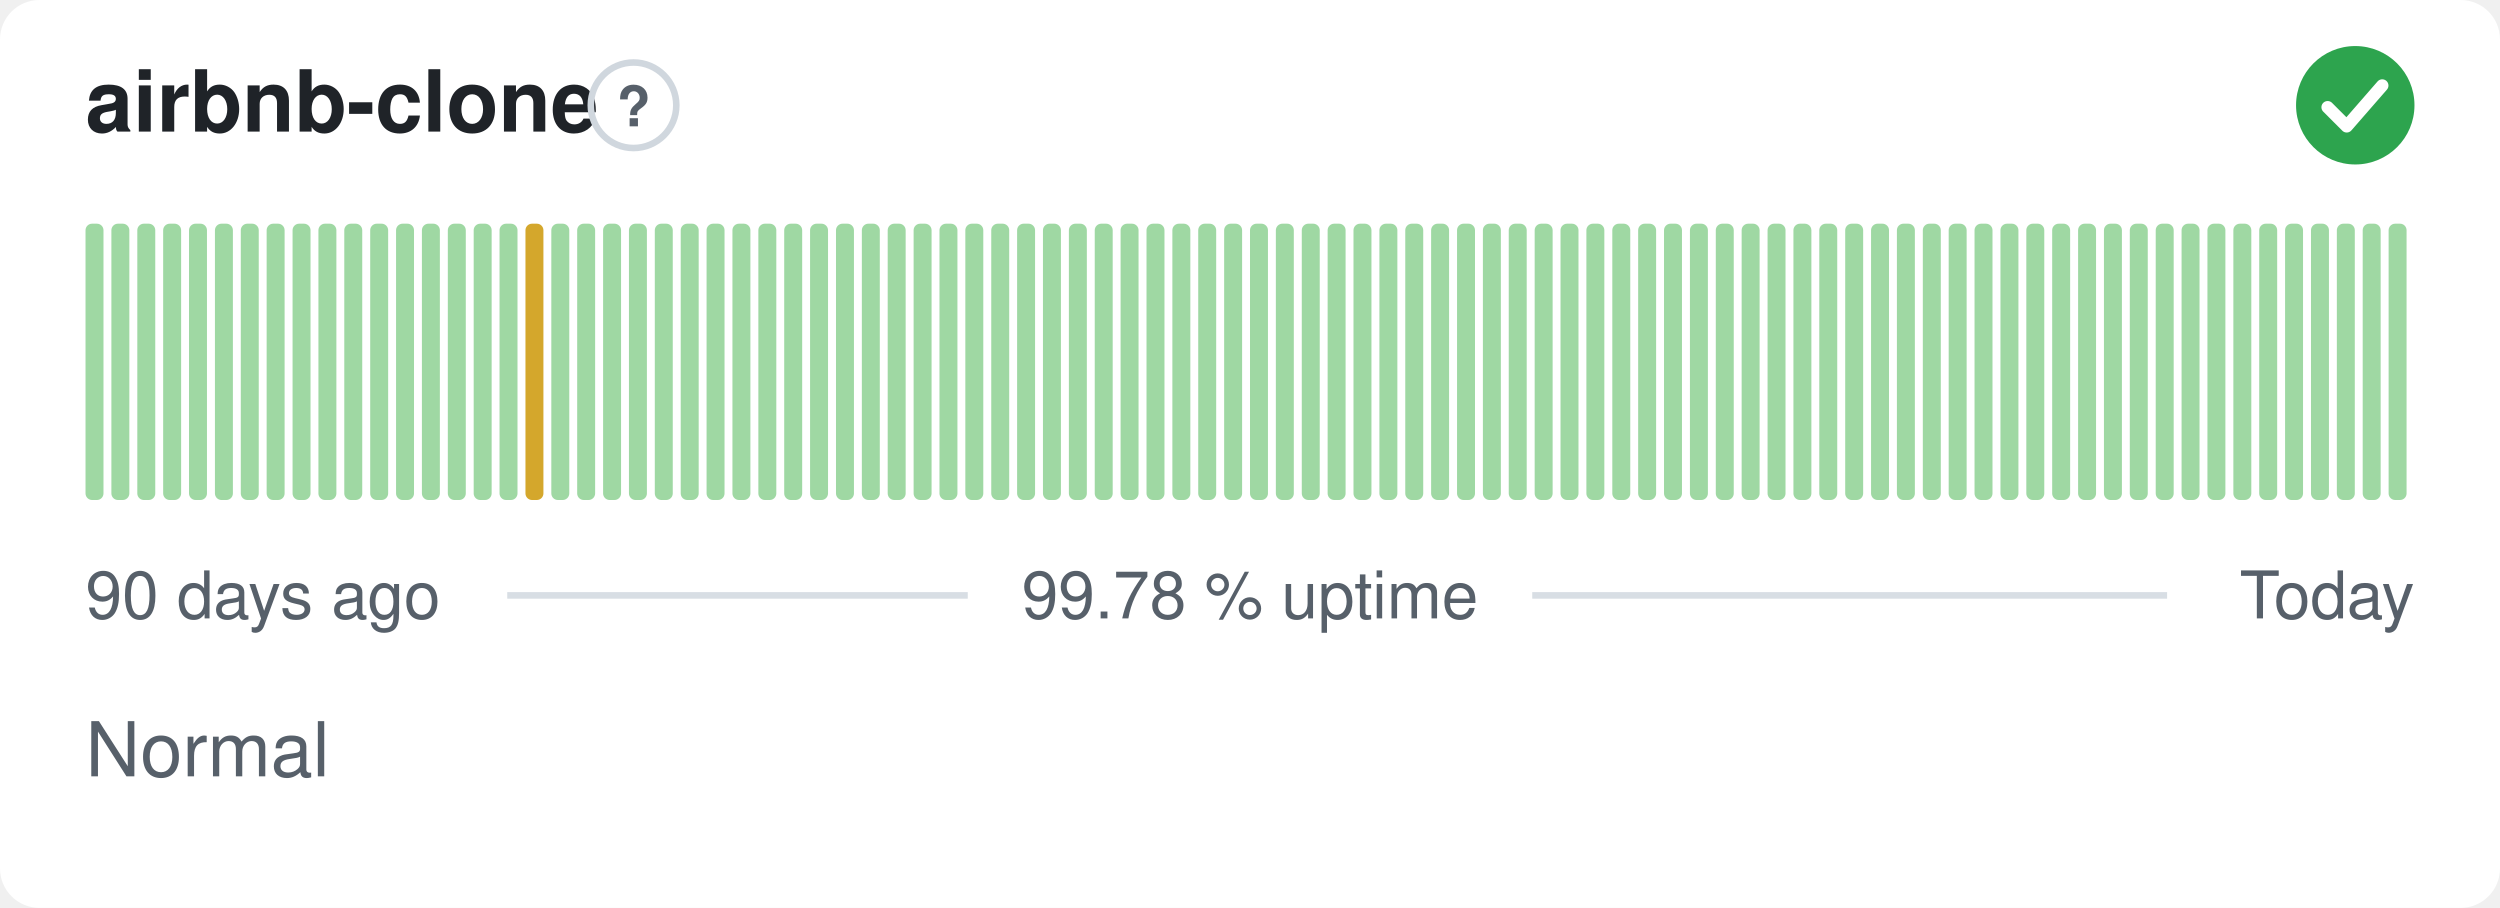
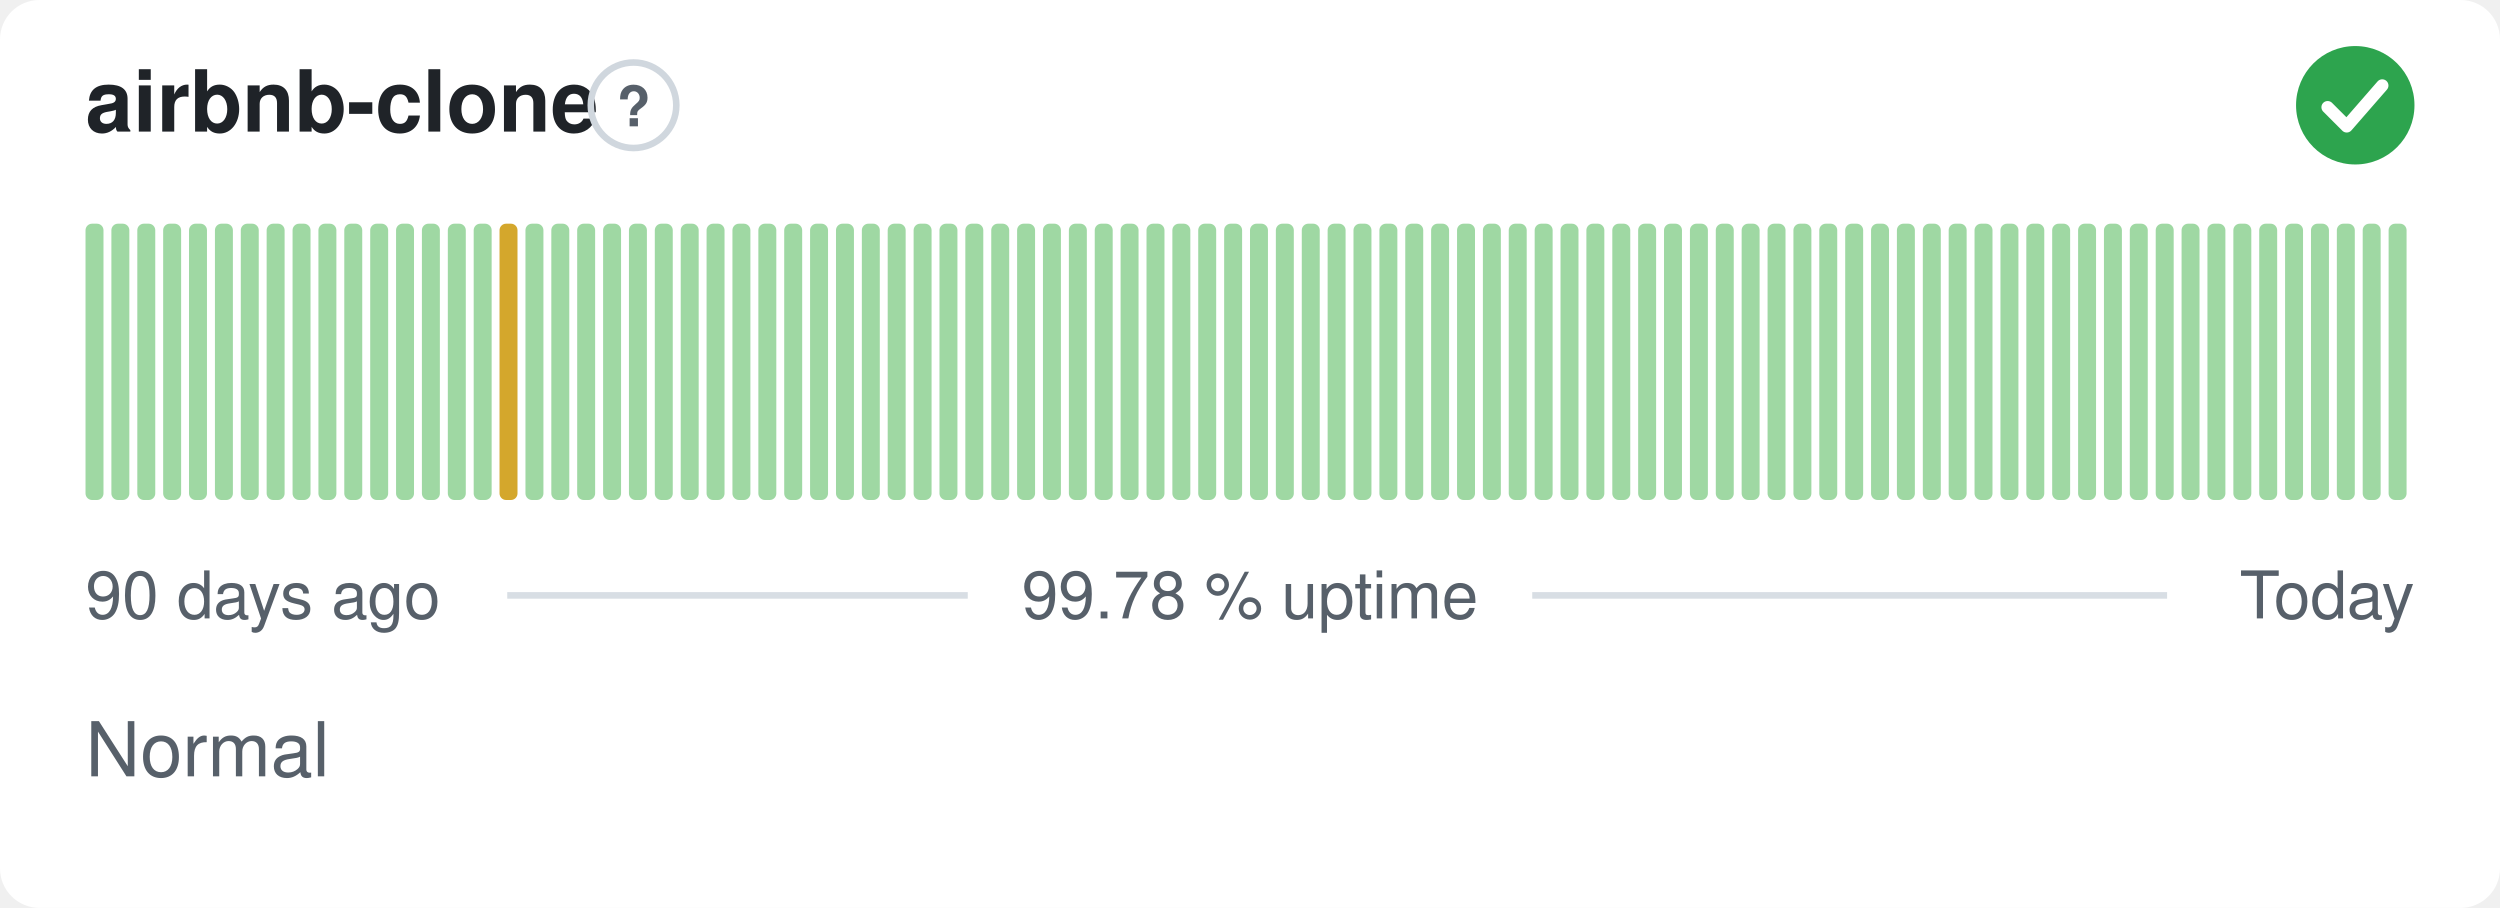
<svg xmlns="http://www.w3.org/2000/svg" width="380" height="138" viewBox="0 0 380 138" role="img" aria-label="airbnb-clone: Normal, 99.78 % uptime over the last 90 days" font-family="-apple-system,BlinkMacSystemFont,'Segoe UI',Helvetica,Arial,sans-serif">
  <style>
    @media (prefers-color-scheme: dark) {
      .bg { fill: #0d1117 }
      .title { fill: #e6edf3 }
      .muted { fill: #8b949e }
      .hint { stroke: #30363d }
      .rule { stroke: #30363d }
      .nodata { fill: #21262d }
    }
  </style>
  <rect class="bg" width="380" height="138" rx="6" fill="#ffffff" />
  <text class="title" x="13" y="20" font-size="13" font-weight="600" fill="#1f2328">airbnb-clone</text>
  <circle class="hint" cx="96.3" cy="16" r="6.5" fill="none" stroke="#d0d7de" stroke-width="1" />
  <text class="muted" x="96.3" y="19.2" text-anchor="middle" font-size="8.5" font-weight="700" fill="#57606a">?</text>
  <circle cx="358" cy="16" r="9" fill="#2da44e" />
  <path d="M353.80 16.30l2.90 2.90 5.40 -6.20" fill="none" stroke="#fff" stroke-width="1.89" stroke-linecap="round" stroke-linejoin="round" />
  <rect x="13.00" y="34.00" width="2.73" height="42.00" rx="1" fill="#9fd8a3" />
  <rect x="16.93" y="34.00" width="2.73" height="42.00" rx="1" fill="#9fd8a3" />
  <rect x="20.87" y="34.00" width="2.73" height="42.00" rx="1" fill="#9fd8a3" />
  <rect x="24.80" y="34.00" width="2.73" height="42.00" rx="1" fill="#9fd8a3" />
  <rect x="28.73" y="34.00" width="2.73" height="42.00" rx="1" fill="#9fd8a3" />
  <rect x="32.67" y="34.00" width="2.73" height="42.00" rx="1" fill="#9fd8a3" />
  <rect x="36.60" y="34.00" width="2.73" height="42.00" rx="1" fill="#9fd8a3" />
  <rect x="40.53" y="34.00" width="2.73" height="42.00" rx="1" fill="#9fd8a3" />
  <rect x="44.47" y="34.00" width="2.73" height="42.00" rx="1" fill="#9fd8a3" />
  <rect x="48.40" y="34.00" width="2.73" height="42.00" rx="1" fill="#9fd8a3" />
  <rect x="52.33" y="34.00" width="2.73" height="42.00" rx="1" fill="#9fd8a3" />
  <rect x="56.27" y="34.00" width="2.73" height="42.00" rx="1" fill="#9fd8a3" />
  <rect x="60.20" y="34.00" width="2.73" height="42.00" rx="1" fill="#9fd8a3" />
  <rect x="64.13" y="34.00" width="2.73" height="42.00" rx="1" fill="#9fd8a3" />
  <rect x="68.07" y="34.00" width="2.73" height="42.00" rx="1" fill="#9fd8a3" />
  <rect x="72.00" y="34.00" width="2.73" height="42.00" rx="1" fill="#9fd8a3" />
-   <rect x="75.93" y="34.00" width="2.73" height="42.00" rx="1" fill="#9fd8a3" />
-   <rect x="79.87" y="34.00" width="2.73" height="42.00" rx="1" fill="#d4a72c" />
+   <rect x="75.93" y="34.00" width="2.73" height="42.00" rx="1" fill="#d4a72c" />
+   <rect x="79.87" y="34.00" width="2.73" height="42.00" rx="1" fill="#9fd8a3" />
  <rect x="83.80" y="34.00" width="2.73" height="42.00" rx="1" fill="#9fd8a3" />
  <rect x="87.73" y="34.00" width="2.73" height="42.00" rx="1" fill="#9fd8a3" />
  <rect x="91.67" y="34.00" width="2.73" height="42.00" rx="1" fill="#9fd8a3" />
  <rect x="95.60" y="34.00" width="2.73" height="42.00" rx="1" fill="#9fd8a3" />
  <rect x="99.53" y="34.00" width="2.73" height="42.00" rx="1" fill="#9fd8a3" />
  <rect x="103.47" y="34.00" width="2.73" height="42.00" rx="1" fill="#9fd8a3" />
  <rect x="107.40" y="34.00" width="2.73" height="42.00" rx="1" fill="#9fd8a3" />
  <rect x="111.33" y="34.00" width="2.73" height="42.00" rx="1" fill="#9fd8a3" />
  <rect x="115.27" y="34.00" width="2.73" height="42.00" rx="1" fill="#9fd8a3" />
  <rect x="119.20" y="34.00" width="2.73" height="42.00" rx="1" fill="#9fd8a3" />
  <rect x="123.13" y="34.00" width="2.73" height="42.00" rx="1" fill="#9fd8a3" />
  <rect x="127.07" y="34.00" width="2.73" height="42.00" rx="1" fill="#9fd8a3" />
  <rect x="131.00" y="34.00" width="2.73" height="42.00" rx="1" fill="#9fd8a3" />
  <rect x="134.93" y="34.00" width="2.73" height="42.00" rx="1" fill="#9fd8a3" />
  <rect x="138.87" y="34.00" width="2.73" height="42.00" rx="1" fill="#9fd8a3" />
  <rect x="142.80" y="34.00" width="2.73" height="42.00" rx="1" fill="#9fd8a3" />
  <rect x="146.73" y="34.00" width="2.73" height="42.00" rx="1" fill="#9fd8a3" />
  <rect x="150.67" y="34.00" width="2.73" height="42.00" rx="1" fill="#9fd8a3" />
  <rect x="154.60" y="34.00" width="2.73" height="42.00" rx="1" fill="#9fd8a3" />
  <rect x="158.53" y="34.00" width="2.73" height="42.00" rx="1" fill="#9fd8a3" />
  <rect x="162.47" y="34.00" width="2.73" height="42.00" rx="1" fill="#9fd8a3" />
  <rect x="166.40" y="34.00" width="2.73" height="42.00" rx="1" fill="#9fd8a3" />
  <rect x="170.33" y="34.00" width="2.73" height="42.00" rx="1" fill="#9fd8a3" />
  <rect x="174.27" y="34.00" width="2.73" height="42.00" rx="1" fill="#9fd8a3" />
  <rect x="178.20" y="34.00" width="2.73" height="42.00" rx="1" fill="#9fd8a3" />
  <rect x="182.13" y="34.00" width="2.73" height="42.00" rx="1" fill="#9fd8a3" />
  <rect x="186.07" y="34.00" width="2.73" height="42.00" rx="1" fill="#9fd8a3" />
  <rect x="190.00" y="34.00" width="2.73" height="42.00" rx="1" fill="#9fd8a3" />
  <rect x="193.93" y="34.00" width="2.73" height="42.00" rx="1" fill="#9fd8a3" />
  <rect x="197.87" y="34.00" width="2.73" height="42.00" rx="1" fill="#9fd8a3" />
  <rect x="201.80" y="34.00" width="2.73" height="42.00" rx="1" fill="#9fd8a3" />
  <rect x="205.73" y="34.00" width="2.73" height="42.00" rx="1" fill="#9fd8a3" />
  <rect x="209.67" y="34.00" width="2.73" height="42.00" rx="1" fill="#9fd8a3" />
  <rect x="213.60" y="34.00" width="2.73" height="42.00" rx="1" fill="#9fd8a3" />
  <rect x="217.53" y="34.00" width="2.73" height="42.00" rx="1" fill="#9fd8a3" />
  <rect x="221.47" y="34.00" width="2.73" height="42.00" rx="1" fill="#9fd8a3" />
  <rect x="225.40" y="34.00" width="2.73" height="42.00" rx="1" fill="#9fd8a3" />
  <rect x="229.33" y="34.00" width="2.73" height="42.00" rx="1" fill="#9fd8a3" />
  <rect x="233.27" y="34.00" width="2.73" height="42.00" rx="1" fill="#9fd8a3" />
  <rect x="237.20" y="34.00" width="2.73" height="42.00" rx="1" fill="#9fd8a3" />
  <rect x="241.13" y="34.00" width="2.73" height="42.00" rx="1" fill="#9fd8a3" />
  <rect x="245.07" y="34.00" width="2.73" height="42.00" rx="1" fill="#9fd8a3" />
  <rect x="249.00" y="34.00" width="2.73" height="42.00" rx="1" fill="#9fd8a3" />
  <rect x="252.93" y="34.00" width="2.73" height="42.00" rx="1" fill="#9fd8a3" />
  <rect x="256.87" y="34.00" width="2.73" height="42.00" rx="1" fill="#9fd8a3" />
  <rect x="260.80" y="34.00" width="2.73" height="42.00" rx="1" fill="#9fd8a3" />
  <rect x="264.73" y="34.00" width="2.73" height="42.00" rx="1" fill="#9fd8a3" />
  <rect x="268.67" y="34.00" width="2.73" height="42.00" rx="1" fill="#9fd8a3" />
  <rect x="272.60" y="34.00" width="2.73" height="42.00" rx="1" fill="#9fd8a3" />
  <rect x="276.53" y="34.00" width="2.73" height="42.00" rx="1" fill="#9fd8a3" />
  <rect x="280.47" y="34.00" width="2.73" height="42.00" rx="1" fill="#9fd8a3" />
  <rect x="284.40" y="34.00" width="2.73" height="42.00" rx="1" fill="#9fd8a3" />
  <rect x="288.33" y="34.00" width="2.73" height="42.00" rx="1" fill="#9fd8a3" />
  <rect x="292.27" y="34.00" width="2.73" height="42.00" rx="1" fill="#9fd8a3" />
  <rect x="296.20" y="34.00" width="2.73" height="42.00" rx="1" fill="#9fd8a3" />
  <rect x="300.13" y="34.00" width="2.73" height="42.00" rx="1" fill="#9fd8a3" />
  <rect x="304.07" y="34.00" width="2.73" height="42.00" rx="1" fill="#9fd8a3" />
  <rect x="308.00" y="34.00" width="2.73" height="42.00" rx="1" fill="#9fd8a3" />
  <rect x="311.93" y="34.00" width="2.73" height="42.00" rx="1" fill="#9fd8a3" />
  <rect x="315.87" y="34.00" width="2.73" height="42.00" rx="1" fill="#9fd8a3" />
  <rect x="319.80" y="34.00" width="2.73" height="42.00" rx="1" fill="#9fd8a3" />
  <rect x="323.73" y="34.00" width="2.73" height="42.00" rx="1" fill="#9fd8a3" />
  <rect x="327.67" y="34.00" width="2.73" height="42.00" rx="1" fill="#9fd8a3" />
  <rect x="331.60" y="34.00" width="2.73" height="42.00" rx="1" fill="#9fd8a3" />
  <rect x="335.53" y="34.00" width="2.73" height="42.00" rx="1" fill="#9fd8a3" />
  <rect x="339.47" y="34.00" width="2.73" height="42.00" rx="1" fill="#9fd8a3" />
  <rect x="343.40" y="34.00" width="2.73" height="42.00" rx="1" fill="#9fd8a3" />
  <rect x="347.33" y="34.00" width="2.73" height="42.00" rx="1" fill="#9fd8a3" />
  <rect x="351.27" y="34.00" width="2.73" height="42.00" rx="1" fill="#9fd8a3" />
  <rect x="355.20" y="34.00" width="2.73" height="42.00" rx="1" fill="#9fd8a3" />
  <rect x="359.13" y="34.00" width="2.73" height="42.00" rx="1" fill="#9fd8a3" />
  <rect x="363.07" y="34.00" width="2.73" height="42.00" rx="1" fill="#9fd8a3" />
  <text class="muted" x="13" y="94" font-size="10" fill="#57606a">90 days ago</text>
  <text class="muted" x="190" y="94" text-anchor="middle" font-size="10" fill="#57606a">99.78 % uptime</text>
  <text class="muted" x="367" y="94" text-anchor="end" font-size="10" fill="#57606a">Today</text>
  <line class="rule" x1="77.1" y1="90.5" x2="147.1" y2="90.5" stroke="#d8dee4" stroke-width="1" />
  <line class="rule" x1="232.9" y1="90.5" x2="329.4" y2="90.5" stroke="#d8dee4" stroke-width="1" />
  <text class="muted" x="13" y="118" font-size="11.5" fill="#57606a">Normal</text>
</svg>
